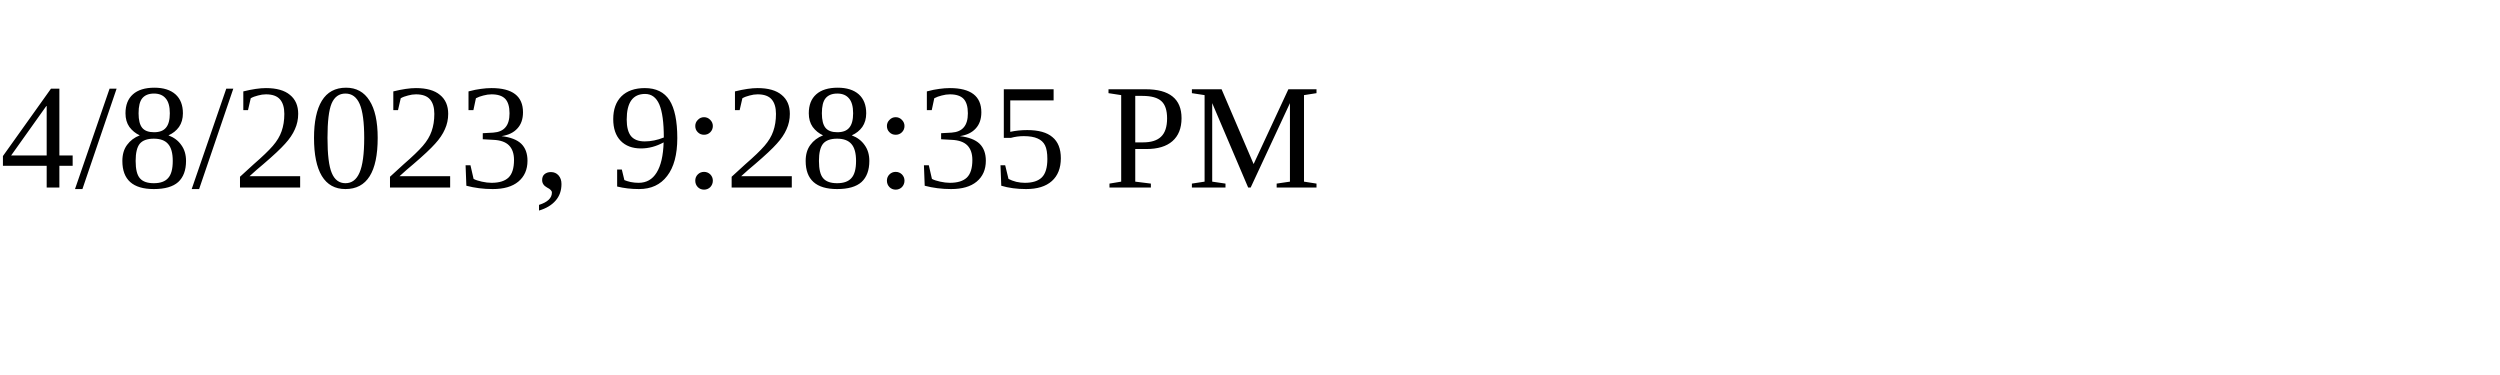
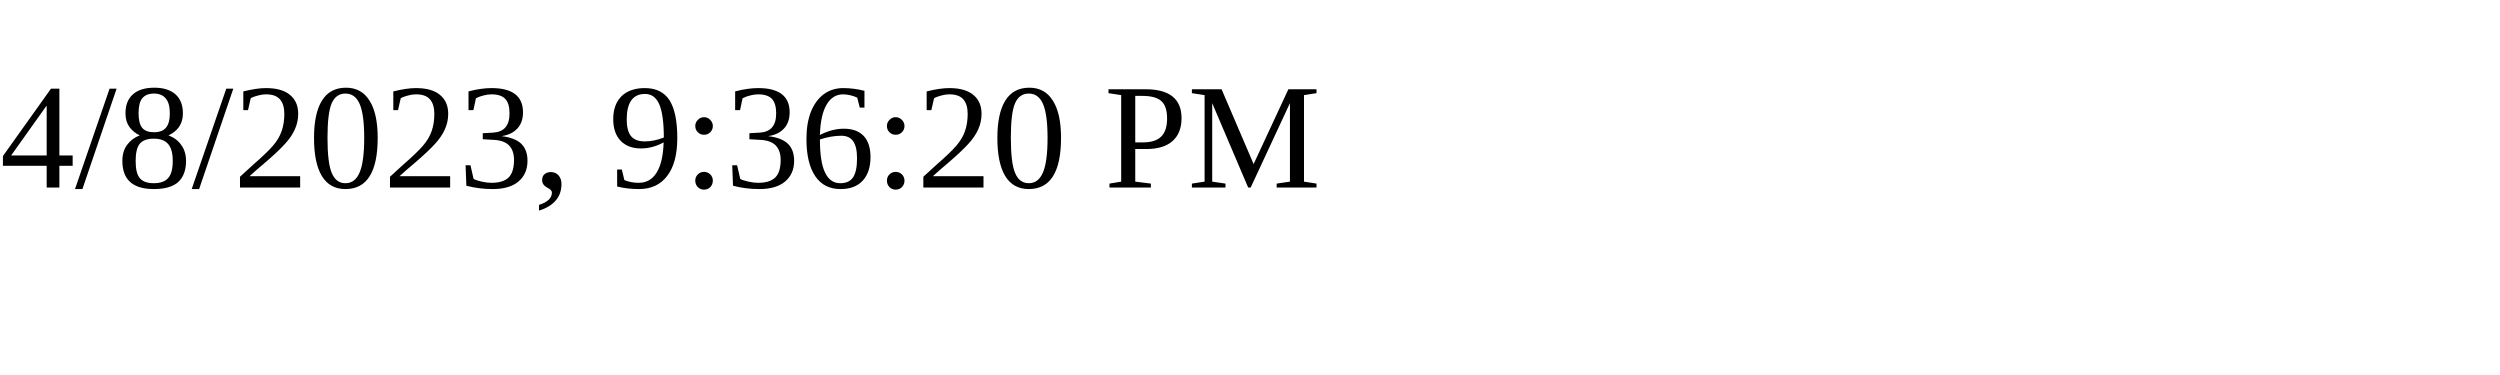
<svg xmlns="http://www.w3.org/2000/svg" height="30" width="200">
-   <text x="0" y="15">4/8/2023, 9:28:35 PM</text>
+   <text x="0" y="15">4/8/2023, 9:36:20 PM</text>
</svg>
